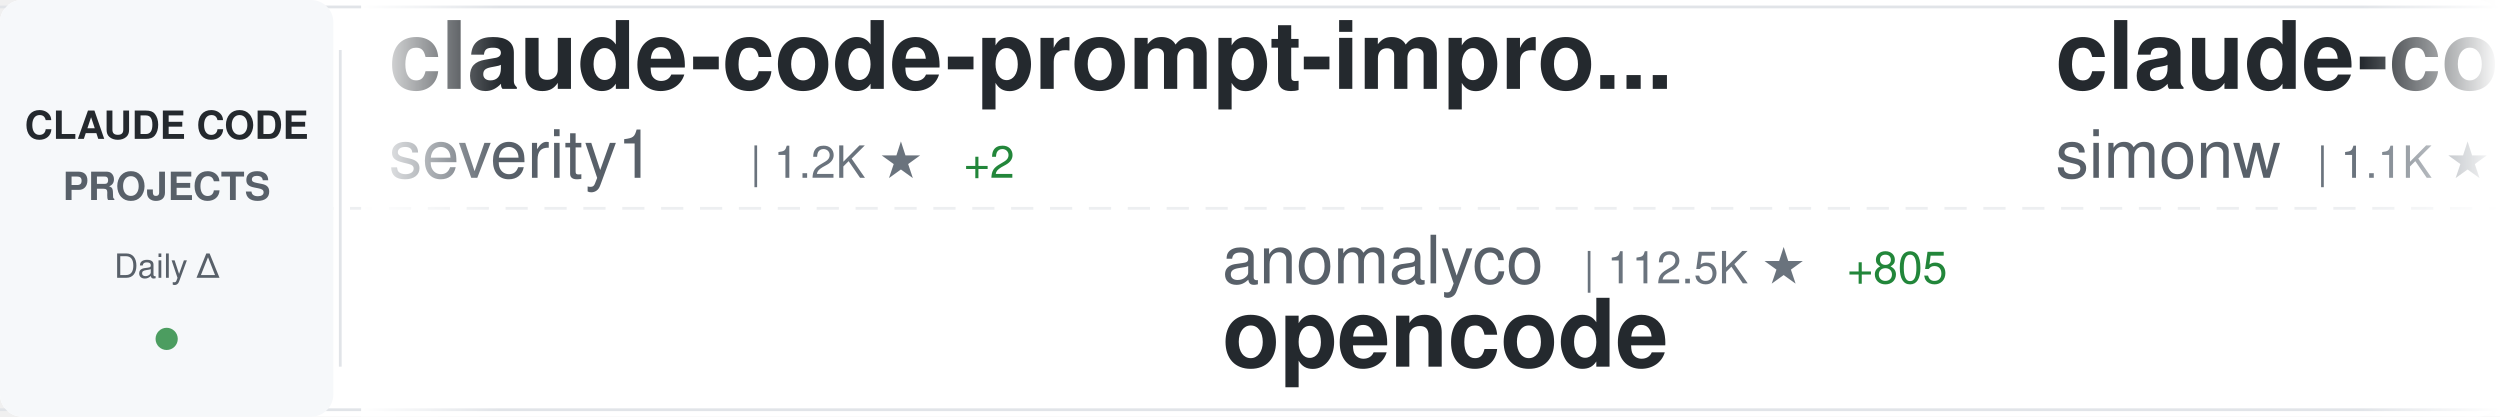
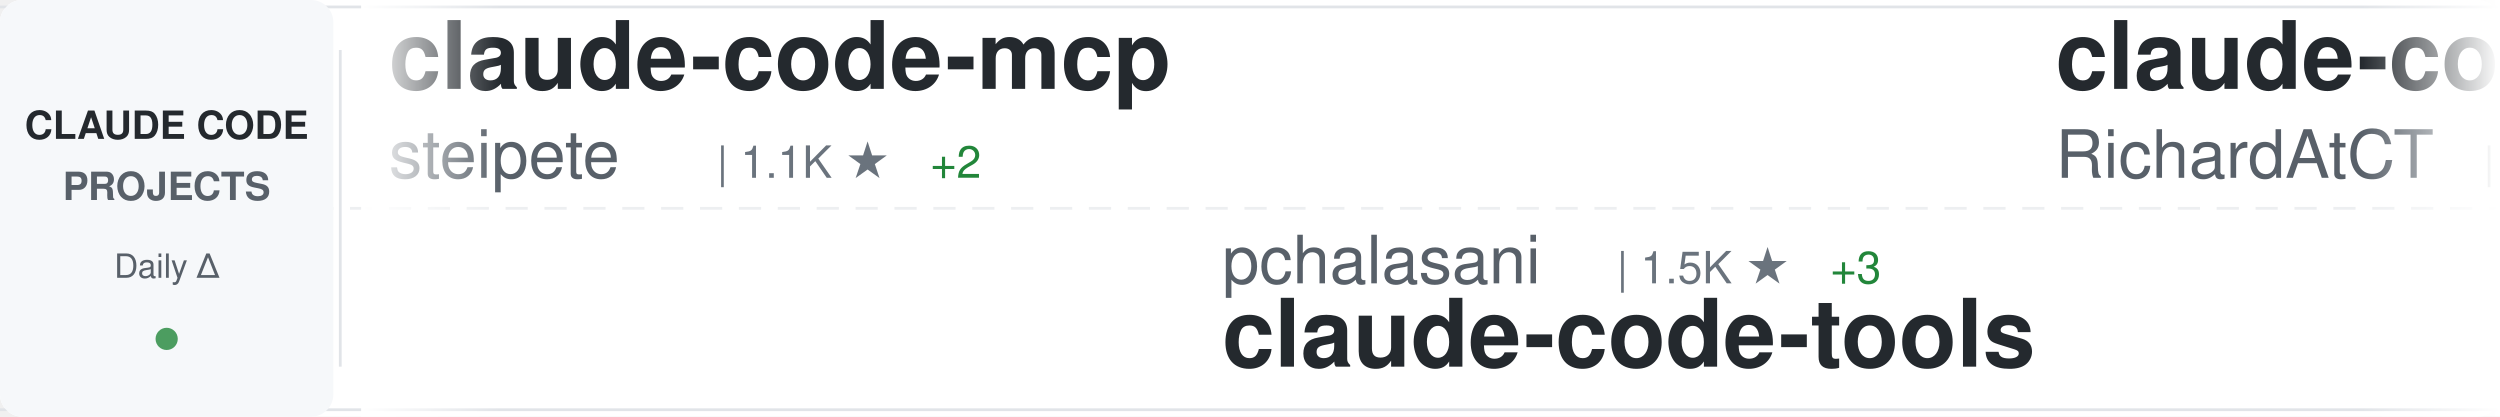
<svg xmlns="http://www.w3.org/2000/svg" width="900" height="150">
  <defs>
    <linearGradient id="awesomeLeftFade" x1="0%" y1="0%" x2="100%" y2="0%">
      <stop offset="0%" style="stop-color:#ffffff;stop-opacity:1" />
      <stop offset="100%" style="stop-color:#ffffff;stop-opacity:0" />
    </linearGradient>
    <linearGradient id="awesomeRightFade" x1="0%" y1="0%" x2="100%" y2="0%">
      <stop offset="0%" style="stop-color:#ffffff;stop-opacity:0" />
      <stop offset="100%" style="stop-color:#ffffff;stop-opacity:1" />
    </linearGradient>
  </defs>
  <rect width="900" height="150" fill="#ffffff" rx="8" />
  <rect x="0" y="2" width="900" height="1" fill="#e1e4e8" />
  <rect x="0" y="147" width="900" height="1" fill="#e1e4e8" />
  <line x1="0" y1="75" x2="900" y2="75" stroke="#e1e4e8" stroke-width="1" stroke-dasharray="8 6" opacity="0.6" />
  <rect x="0" y="0" width="120" height="150" fill="#f6f8fa" rx="8" />
  <text x="60" y="50" font-family="-apple-system, BlinkMacSystemFont, 'Segoe UI', Helvetica, Arial, sans-serif" font-size="14" font-weight="600" fill="#24292e" text-anchor="middle">CLAUDE CODE</text>
  <text x="60" y="72" font-family="-apple-system, BlinkMacSystemFont, 'Segoe UI', Helvetica, Arial, sans-serif" font-size="14" font-weight="600" fill="#586069" text-anchor="middle">PROJECTS</text>
  <text x="60" y="100" font-family="-apple-system, BlinkMacSystemFont, 'Segoe UI', Helvetica, Arial, sans-serif" font-size="12" font-weight="500" fill="#586069" text-anchor="middle">Daily Δ</text>
  <circle cx="60" cy="122" r="4" fill="#22863a" opacity="0.8" />
  <rect x="122" y="18" width="1" height="114" fill="#e1e4e8" />
  <clipPath id="awesomeTickerClip">
    <rect x="130" y="0" width="770" height="150" />
  </clipPath>
  <g clip-path="url(#awesomeTickerClip)">
    <g id="awesomeTickerItems">
      <animateTransform attributeName="transform" attributeType="XML" type="translate" from="0 0" to="-3000 0" dur="54s" repeatCount="indefinite" />
      <g transform="translate(0, 0)">
-         <text x="140" y="32" font-family="-apple-system, BlinkMacSystemFont, 'Segoe UI', Helvetica, Arial, sans-serif" font-size="34" font-weight="600" fill="#24292e">claude-code-prompt-impro...</text>
-         <text x="140" y="64" font-family="-apple-system, BlinkMacSystemFont, 'Segoe UI', Helvetica, Arial, sans-serif" font-size="24" font-weight="400" fill="#586069">severity1</text>
-         <text x="270" y="64" font-family="-apple-system, BlinkMacSystemFont, 'Segoe UI', Helvetica, Arial, sans-serif" font-size="16" font-weight="500" fill="#6a737d">| 1.2K ★</text>
-         <text x="347" y="64" font-family="-apple-system, BlinkMacSystemFont, 'Segoe UI', Helvetica, Arial, sans-serif" font-size="16" font-weight="500" fill="#22863a"> +2</text>
+         <text x="140" y="32" font-family="-apple-system, BlinkMacSystemFont, 'Segoe UI', Helvetica, Arial, sans-serif" font-size="34" font-weight="600" fill="#24292e">claude-code-mcp</text>
+         <text x="140" y="64" font-family="-apple-system, BlinkMacSystemFont, 'Segoe UI', Helvetica, Arial, sans-serif" font-size="24" font-weight="400" fill="#586069">steipete</text>
+         <text x="258" y="64" font-family="-apple-system, BlinkMacSystemFont, 'Segoe UI', Helvetica, Arial, sans-serif" font-size="16" font-weight="500" fill="#6a737d">| 1.1K ★</text>
+         <text x="335" y="64" font-family="-apple-system, BlinkMacSystemFont, 'Segoe UI', Helvetica, Arial, sans-serif" font-size="16" font-weight="500" fill="#22863a"> +2</text>
      </g>
      <g transform="translate(300, 0)">
-         <text x="140" y="102" font-family="-apple-system, BlinkMacSystemFont, 'Segoe UI', Helvetica, Arial, sans-serif" font-size="24" font-weight="400" fill="#586069">anomalyco</text>
-         <text x="270" y="102" font-family="-apple-system, BlinkMacSystemFont, 'Segoe UI', Helvetica, Arial, sans-serif" font-size="16" font-weight="500" fill="#6a737d">| 112.5K ★</text>
-         <text x="365" y="102" font-family="-apple-system, BlinkMacSystemFont, 'Segoe UI', Helvetica, Arial, sans-serif" font-size="16" font-weight="500" fill="#22863a"> +805</text>
-         <text x="140" y="132" font-family="-apple-system, BlinkMacSystemFont, 'Segoe UI', Helvetica, Arial, sans-serif" font-size="34" font-weight="600" fill="#24292e">opencode</text>
+         <text x="140" y="102" font-family="-apple-system, BlinkMacSystemFont, 'Segoe UI', Helvetica, Arial, sans-serif" font-size="24" font-weight="400" fill="#586069">pchalasani</text>
+         <text x="282" y="102" font-family="-apple-system, BlinkMacSystemFont, 'Segoe UI', Helvetica, Arial, sans-serif" font-size="16" font-weight="500" fill="#6a737d">| 1.5K ★</text>
+         <text x="359" y="102" font-family="-apple-system, BlinkMacSystemFont, 'Segoe UI', Helvetica, Arial, sans-serif" font-size="16" font-weight="500" fill="#22863a"> +3</text>
+         <text x="140" y="132" font-family="-apple-system, BlinkMacSystemFont, 'Segoe UI', Helvetica, Arial, sans-serif" font-size="34" font-weight="600" fill="#24292e">claude-code-tools</text>
      </g>
      <g transform="translate(600, 0)">
-         <text x="140" y="32" font-family="-apple-system, BlinkMacSystemFont, 'Segoe UI', Helvetica, Arial, sans-serif" font-size="34" font-weight="600" fill="#24292e">claude-code-transcripts</text>
-         <text x="140" y="64" font-family="-apple-system, BlinkMacSystemFont, 'Segoe UI', Helvetica, Arial, sans-serif" font-size="24" font-weight="400" fill="#586069">simonw</text>
-         <text x="234" y="64" font-family="-apple-system, BlinkMacSystemFont, 'Segoe UI', Helvetica, Arial, sans-serif" font-size="16" font-weight="500" fill="#6a737d">| 1.1K ★</text>
-         <text x="311" y="64" font-family="-apple-system, BlinkMacSystemFont, 'Segoe UI', Helvetica, Arial, sans-serif" font-size="16" font-weight="500" fill="#22863a"> +4</text>
+         <text x="140" y="32" font-family="-apple-system, BlinkMacSystemFont, 'Segoe UI', Helvetica, Arial, sans-serif" font-size="34" font-weight="600" fill="#24292e">claude-code-telegram</text>
+         <text x="140" y="64" font-family="-apple-system, BlinkMacSystemFont, 'Segoe UI', Helvetica, Arial, sans-serif" font-size="24" font-weight="400" fill="#586069">RichardAtCT</text>
+         <text x="294" y="64" font-family="-apple-system, BlinkMacSystemFont, 'Segoe UI', Helvetica, Arial, sans-serif" font-size="16" font-weight="500" fill="#6a737d">| 1.8K ★</text>
+         <text x="371" y="64" font-family="-apple-system, BlinkMacSystemFont, 'Segoe UI', Helvetica, Arial, sans-serif" font-size="16" font-weight="500" fill="#22863a"> +55</text>
      </g>
      <g transform="translate(900, 0)">
-         <text x="140" y="102" font-family="-apple-system, BlinkMacSystemFont, 'Segoe UI', Helvetica, Arial, sans-serif" font-size="24" font-weight="400" fill="#586069">anthropics</text>
-         <text x="282" y="102" font-family="-apple-system, BlinkMacSystemFont, 'Segoe UI', Helvetica, Arial, sans-serif" font-size="16" font-weight="500" fill="#6a737d">| 589 ★</text>
-         <text x="140" y="132" font-family="-apple-system, BlinkMacSystemFont, 'Segoe UI', Helvetica, Arial, sans-serif" font-size="34" font-weight="600" fill="#24292e">claude-code-base-action</text>
+         <text x="140" y="102" font-family="-apple-system, BlinkMacSystemFont, 'Segoe UI', Helvetica, Arial, sans-serif" font-size="24" font-weight="400" fill="#586069">simonw</text>
+         <text x="234" y="102" font-family="-apple-system, BlinkMacSystemFont, 'Segoe UI', Helvetica, Arial, sans-serif" font-size="16" font-weight="500" fill="#6a737d">| 1.1K ★</text>
+         <text x="311" y="102" font-family="-apple-system, BlinkMacSystemFont, 'Segoe UI', Helvetica, Arial, sans-serif" font-size="16" font-weight="500" fill="#22863a"> +3</text>
+         <text x="140" y="132" font-family="-apple-system, BlinkMacSystemFont, 'Segoe UI', Helvetica, Arial, sans-serif" font-size="34" font-weight="600" fill="#24292e">claude-code-transcripts</text>
      </g>
      <g transform="translate(1200, 0)">
+         <text x="140" y="32" font-family="-apple-system, BlinkMacSystemFont, 'Segoe UI', Helvetica, Arial, sans-serif" font-size="34" font-weight="600" fill="#24292e">context7</text>
+         <text x="140" y="64" font-family="-apple-system, BlinkMacSystemFont, 'Segoe UI', Helvetica, Arial, sans-serif" font-size="24" font-weight="400" fill="#586069">upstash</text>
+         <text x="246" y="64" font-family="-apple-system, BlinkMacSystemFont, 'Segoe UI', Helvetica, Arial, sans-serif" font-size="16" font-weight="500" fill="#6a737d">| 47.2K ★</text>
+         <text x="332" y="64" font-family="-apple-system, BlinkMacSystemFont, 'Segoe UI', Helvetica, Arial, sans-serif" font-size="16" font-weight="500" fill="#22863a"> +127</text>
+       </g>
+       <g transform="translate(1500, 0)">
+         <text x="140" y="102" font-family="-apple-system, BlinkMacSystemFont, 'Segoe UI', Helvetica, Arial, sans-serif" font-size="24" font-weight="400" fill="#586069">centminmod</text>
+         <text x="282" y="102" font-family="-apple-system, BlinkMacSystemFont, 'Segoe UI', Helvetica, Arial, sans-serif" font-size="16" font-weight="500" fill="#6a737d">| 1.9K ★</text>
+         <text x="359" y="102" font-family="-apple-system, BlinkMacSystemFont, 'Segoe UI', Helvetica, Arial, sans-serif" font-size="16" font-weight="500" fill="#22863a"> +1</text>
+         <text x="140" y="132" font-family="-apple-system, BlinkMacSystemFont, 'Segoe UI', Helvetica, Arial, sans-serif" font-size="34" font-weight="600" fill="#24292e">my-claude-code-setup</text>
+       </g>
+       <g transform="translate(1800, 0)">
        <text x="140" y="32" font-family="-apple-system, BlinkMacSystemFont, 'Segoe UI', Helvetica, Arial, sans-serif" font-size="34" font-weight="600" fill="#24292e">awesome-claude-skills</text>
        <text x="140" y="64" font-family="-apple-system, BlinkMacSystemFont, 'Segoe UI', Helvetica, Arial, sans-serif" font-size="24" font-weight="400" fill="#586069">ComposioHQ</text>
-         <text x="282" y="64" font-family="-apple-system, BlinkMacSystemFont, 'Segoe UI', Helvetica, Arial, sans-serif" font-size="16" font-weight="500" fill="#6a737d">| 38.5K ★</text>
-         <text x="368" y="64" font-family="-apple-system, BlinkMacSystemFont, 'Segoe UI', Helvetica, Arial, sans-serif" font-size="16" font-weight="500" fill="#22863a"> +392</text>
-       </g>
-       <g transform="translate(1500, 0)">
-         <text x="140" y="102" font-family="-apple-system, BlinkMacSystemFont, 'Segoe UI', Helvetica, Arial, sans-serif" font-size="24" font-weight="400" fill="#586069">affaan-m</text>
-         <text x="258" y="102" font-family="-apple-system, BlinkMacSystemFont, 'Segoe UI', Helvetica, Arial, sans-serif" font-size="16" font-weight="500" fill="#6a737d">| 54.1K ★</text>
-         <text x="344" y="102" font-family="-apple-system, BlinkMacSystemFont, 'Segoe UI', Helvetica, Arial, sans-serif" font-size="16" font-weight="500" fill="#22863a"> +783</text>
-         <text x="140" y="132" font-family="-apple-system, BlinkMacSystemFont, 'Segoe UI', Helvetica, Arial, sans-serif" font-size="34" font-weight="600" fill="#24292e">everything-claude-code</text>
-       </g>
-       <g transform="translate(1800, 0)">
-         <text x="140" y="32" font-family="-apple-system, BlinkMacSystemFont, 'Segoe UI', Helvetica, Arial, sans-serif" font-size="34" font-weight="600" fill="#24292e">claudecodeui</text>
-         <text x="140" y="64" font-family="-apple-system, BlinkMacSystemFont, 'Segoe UI', Helvetica, Arial, sans-serif" font-size="24" font-weight="400" fill="#586069">siteboon</text>
-         <text x="258" y="64" font-family="-apple-system, BlinkMacSystemFont, 'Segoe UI', Helvetica, Arial, sans-serif" font-size="16" font-weight="500" fill="#6a737d">| 7.3K ★</text>
-         <text x="335" y="64" font-family="-apple-system, BlinkMacSystemFont, 'Segoe UI', Helvetica, Arial, sans-serif" font-size="16" font-weight="500" fill="#22863a"> +88</text>
+         <text x="282" y="64" font-family="-apple-system, BlinkMacSystemFont, 'Segoe UI', Helvetica, Arial, sans-serif" font-size="16" font-weight="500" fill="#6a737d">| 38.6K ★</text>
+         <text x="368" y="64" font-family="-apple-system, BlinkMacSystemFont, 'Segoe UI', Helvetica, Arial, sans-serif" font-size="16" font-weight="500" fill="#22863a"> +367</text>
      </g>
      <g transform="translate(2100, 0)">
-         <text x="140" y="102" font-family="-apple-system, BlinkMacSystemFont, 'Segoe UI', Helvetica, Arial, sans-serif" font-size="24" font-weight="400" fill="#586069">ykdojo</text>
-         <text x="234" y="102" font-family="-apple-system, BlinkMacSystemFont, 'Segoe UI', Helvetica, Arial, sans-serif" font-size="16" font-weight="500" fill="#6a737d">| 3.2K ★</text>
-         <text x="311" y="102" font-family="-apple-system, BlinkMacSystemFont, 'Segoe UI', Helvetica, Arial, sans-serif" font-size="16" font-weight="500" fill="#22863a"> +34</text>
-         <text x="140" y="132" font-family="-apple-system, BlinkMacSystemFont, 'Segoe UI', Helvetica, Arial, sans-serif" font-size="34" font-weight="600" fill="#24292e">claude-code-tips</text>
+         <text x="140" y="102" font-family="-apple-system, BlinkMacSystemFont, 'Segoe UI', Helvetica, Arial, sans-serif" font-size="24" font-weight="400" fill="#586069">anthropics</text>
+         <text x="282" y="102" font-family="-apple-system, BlinkMacSystemFont, 'Segoe UI', Helvetica, Arial, sans-serif" font-size="16" font-weight="500" fill="#6a737d">| 3.4K ★</text>
+         <text x="359" y="102" font-family="-apple-system, BlinkMacSystemFont, 'Segoe UI', Helvetica, Arial, sans-serif" font-size="16" font-weight="500" fill="#22863a"> +37</text>
+         <text x="140" y="132" font-family="-apple-system, BlinkMacSystemFont, 'Segoe UI', Helvetica, Arial, sans-serif" font-size="34" font-weight="600" fill="#24292e">claude-code-security-rev...</text>
      </g>
      <g transform="translate(2400, 0)">
-         <text x="140" y="32" font-family="-apple-system, BlinkMacSystemFont, 'Segoe UI', Helvetica, Arial, sans-serif" font-size="34" font-weight="600" fill="#24292e">claude-code-sub-agents</text>
-         <text x="140" y="64" font-family="-apple-system, BlinkMacSystemFont, 'Segoe UI', Helvetica, Arial, sans-serif" font-size="24" font-weight="400" fill="#586069">lst97</text>
-         <text x="222" y="64" font-family="-apple-system, BlinkMacSystemFont, 'Segoe UI', Helvetica, Arial, sans-serif" font-size="16" font-weight="500" fill="#6a737d">| 1.4K ★</text>
+         <text x="140" y="32" font-family="-apple-system, BlinkMacSystemFont, 'Segoe UI', Helvetica, Arial, sans-serif" font-size="34" font-weight="600" fill="#24292e">awesome-claude-code-suba...</text>
+         <text x="140" y="64" font-family="-apple-system, BlinkMacSystemFont, 'Segoe UI', Helvetica, Arial, sans-serif" font-size="24" font-weight="400" fill="#586069">VoltAgent</text>
+         <text x="270" y="64" font-family="-apple-system, BlinkMacSystemFont, 'Segoe UI', Helvetica, Arial, sans-serif" font-size="16" font-weight="500" fill="#6a737d">| 11.7K ★</text>
+         <text x="356" y="64" font-family="-apple-system, BlinkMacSystemFont, 'Segoe UI', Helvetica, Arial, sans-serif" font-size="16" font-weight="500" fill="#22863a"> +111</text>
      </g>
      <g transform="translate(2700, 0)">
-         <text x="140" y="102" font-family="-apple-system, BlinkMacSystemFont, 'Segoe UI', Helvetica, Arial, sans-serif" font-size="24" font-weight="400" fill="#586069">Cranot</text>
-         <text x="234" y="102" font-family="-apple-system, BlinkMacSystemFont, 'Segoe UI', Helvetica, Arial, sans-serif" font-size="16" font-weight="500" fill="#6a737d">| 2.4K ★</text>
-         <text x="311" y="102" font-family="-apple-system, BlinkMacSystemFont, 'Segoe UI', Helvetica, Arial, sans-serif" font-size="16" font-weight="500" fill="#22863a"> +5</text>
-         <text x="140" y="132" font-family="-apple-system, BlinkMacSystemFont, 'Segoe UI', Helvetica, Arial, sans-serif" font-size="34" font-weight="600" fill="#24292e">claude-code-guide</text>
+         <text x="140" y="102" font-family="-apple-system, BlinkMacSystemFont, 'Segoe UI', Helvetica, Arial, sans-serif" font-size="24" font-weight="400" fill="#586069">ding113</text>
+         <text x="246" y="102" font-family="-apple-system, BlinkMacSystemFont, 'Segoe UI', Helvetica, Arial, sans-serif" font-size="16" font-weight="500" fill="#6a737d">| 1.5K ★</text>
+         <text x="323" y="102" font-family="-apple-system, BlinkMacSystemFont, 'Segoe UI', Helvetica, Arial, sans-serif" font-size="16" font-weight="500" fill="#22863a"> +22</text>
+         <text x="140" y="132" font-family="-apple-system, BlinkMacSystemFont, 'Segoe UI', Helvetica, Arial, sans-serif" font-size="34" font-weight="600" fill="#24292e">claude-code-hub</text>
      </g>
      <g transform="translate(3000, 0)">
-         <text x="140" y="32" font-family="-apple-system, BlinkMacSystemFont, 'Segoe UI', Helvetica, Arial, sans-serif" font-size="34" font-weight="600" fill="#24292e">claude-code-prompt-impro...</text>
-         <text x="140" y="64" font-family="-apple-system, BlinkMacSystemFont, 'Segoe UI', Helvetica, Arial, sans-serif" font-size="24" font-weight="400" fill="#586069">severity1</text>
-         <text x="270" y="64" font-family="-apple-system, BlinkMacSystemFont, 'Segoe UI', Helvetica, Arial, sans-serif" font-size="16" font-weight="500" fill="#6a737d">| 1.2K ★</text>
-         <text x="347" y="64" font-family="-apple-system, BlinkMacSystemFont, 'Segoe UI', Helvetica, Arial, sans-serif" font-size="16" font-weight="500" fill="#22863a"> +2</text>
+         <text x="140" y="32" font-family="-apple-system, BlinkMacSystemFont, 'Segoe UI', Helvetica, Arial, sans-serif" font-size="34" font-weight="600" fill="#24292e">claude-code-mcp</text>
+         <text x="140" y="64" font-family="-apple-system, BlinkMacSystemFont, 'Segoe UI', Helvetica, Arial, sans-serif" font-size="24" font-weight="400" fill="#586069">steipete</text>
+         <text x="258" y="64" font-family="-apple-system, BlinkMacSystemFont, 'Segoe UI', Helvetica, Arial, sans-serif" font-size="16" font-weight="500" fill="#6a737d">| 1.1K ★</text>
+         <text x="335" y="64" font-family="-apple-system, BlinkMacSystemFont, 'Segoe UI', Helvetica, Arial, sans-serif" font-size="16" font-weight="500" fill="#22863a"> +2</text>
      </g>
      <g transform="translate(3300, 0)">
-         <text x="140" y="102" font-family="-apple-system, BlinkMacSystemFont, 'Segoe UI', Helvetica, Arial, sans-serif" font-size="24" font-weight="400" fill="#586069">anomalyco</text>
-         <text x="270" y="102" font-family="-apple-system, BlinkMacSystemFont, 'Segoe UI', Helvetica, Arial, sans-serif" font-size="16" font-weight="500" fill="#6a737d">| 112.5K ★</text>
-         <text x="365" y="102" font-family="-apple-system, BlinkMacSystemFont, 'Segoe UI', Helvetica, Arial, sans-serif" font-size="16" font-weight="500" fill="#22863a"> +805</text>
-         <text x="140" y="132" font-family="-apple-system, BlinkMacSystemFont, 'Segoe UI', Helvetica, Arial, sans-serif" font-size="34" font-weight="600" fill="#24292e">opencode</text>
+         <text x="140" y="102" font-family="-apple-system, BlinkMacSystemFont, 'Segoe UI', Helvetica, Arial, sans-serif" font-size="24" font-weight="400" fill="#586069">pchalasani</text>
+         <text x="282" y="102" font-family="-apple-system, BlinkMacSystemFont, 'Segoe UI', Helvetica, Arial, sans-serif" font-size="16" font-weight="500" fill="#6a737d">| 1.5K ★</text>
+         <text x="359" y="102" font-family="-apple-system, BlinkMacSystemFont, 'Segoe UI', Helvetica, Arial, sans-serif" font-size="16" font-weight="500" fill="#22863a"> +3</text>
+         <text x="140" y="132" font-family="-apple-system, BlinkMacSystemFont, 'Segoe UI', Helvetica, Arial, sans-serif" font-size="34" font-weight="600" fill="#24292e">claude-code-tools</text>
      </g>
      <g transform="translate(3600, 0)">
-         <text x="140" y="32" font-family="-apple-system, BlinkMacSystemFont, 'Segoe UI', Helvetica, Arial, sans-serif" font-size="34" font-weight="600" fill="#24292e">claude-code-transcripts</text>
-         <text x="140" y="64" font-family="-apple-system, BlinkMacSystemFont, 'Segoe UI', Helvetica, Arial, sans-serif" font-size="24" font-weight="400" fill="#586069">simonw</text>
-         <text x="234" y="64" font-family="-apple-system, BlinkMacSystemFont, 'Segoe UI', Helvetica, Arial, sans-serif" font-size="16" font-weight="500" fill="#6a737d">| 1.1K ★</text>
-         <text x="311" y="64" font-family="-apple-system, BlinkMacSystemFont, 'Segoe UI', Helvetica, Arial, sans-serif" font-size="16" font-weight="500" fill="#22863a"> +4</text>
+         <text x="140" y="32" font-family="-apple-system, BlinkMacSystemFont, 'Segoe UI', Helvetica, Arial, sans-serif" font-size="34" font-weight="600" fill="#24292e">claude-code-telegram</text>
+         <text x="140" y="64" font-family="-apple-system, BlinkMacSystemFont, 'Segoe UI', Helvetica, Arial, sans-serif" font-size="24" font-weight="400" fill="#586069">RichardAtCT</text>
+         <text x="294" y="64" font-family="-apple-system, BlinkMacSystemFont, 'Segoe UI', Helvetica, Arial, sans-serif" font-size="16" font-weight="500" fill="#6a737d">| 1.8K ★</text>
+         <text x="371" y="64" font-family="-apple-system, BlinkMacSystemFont, 'Segoe UI', Helvetica, Arial, sans-serif" font-size="16" font-weight="500" fill="#22863a"> +55</text>
      </g>
      <g transform="translate(3900, 0)">
-         <text x="140" y="102" font-family="-apple-system, BlinkMacSystemFont, 'Segoe UI', Helvetica, Arial, sans-serif" font-size="24" font-weight="400" fill="#586069">anthropics</text>
-         <text x="282" y="102" font-family="-apple-system, BlinkMacSystemFont, 'Segoe UI', Helvetica, Arial, sans-serif" font-size="16" font-weight="500" fill="#6a737d">| 589 ★</text>
-         <text x="140" y="132" font-family="-apple-system, BlinkMacSystemFont, 'Segoe UI', Helvetica, Arial, sans-serif" font-size="34" font-weight="600" fill="#24292e">claude-code-base-action</text>
+         <text x="140" y="102" font-family="-apple-system, BlinkMacSystemFont, 'Segoe UI', Helvetica, Arial, sans-serif" font-size="24" font-weight="400" fill="#586069">simonw</text>
+         <text x="234" y="102" font-family="-apple-system, BlinkMacSystemFont, 'Segoe UI', Helvetica, Arial, sans-serif" font-size="16" font-weight="500" fill="#6a737d">| 1.1K ★</text>
+         <text x="311" y="102" font-family="-apple-system, BlinkMacSystemFont, 'Segoe UI', Helvetica, Arial, sans-serif" font-size="16" font-weight="500" fill="#22863a"> +3</text>
+         <text x="140" y="132" font-family="-apple-system, BlinkMacSystemFont, 'Segoe UI', Helvetica, Arial, sans-serif" font-size="34" font-weight="600" fill="#24292e">claude-code-transcripts</text>
      </g>
    </g>
  </g>
  <rect x="130" y="0" width="50" height="150" fill="url(#awesomeLeftFade)" />
  <rect x="850" y="0" width="50" height="150" fill="url(#awesomeRightFade)" />
</svg>
